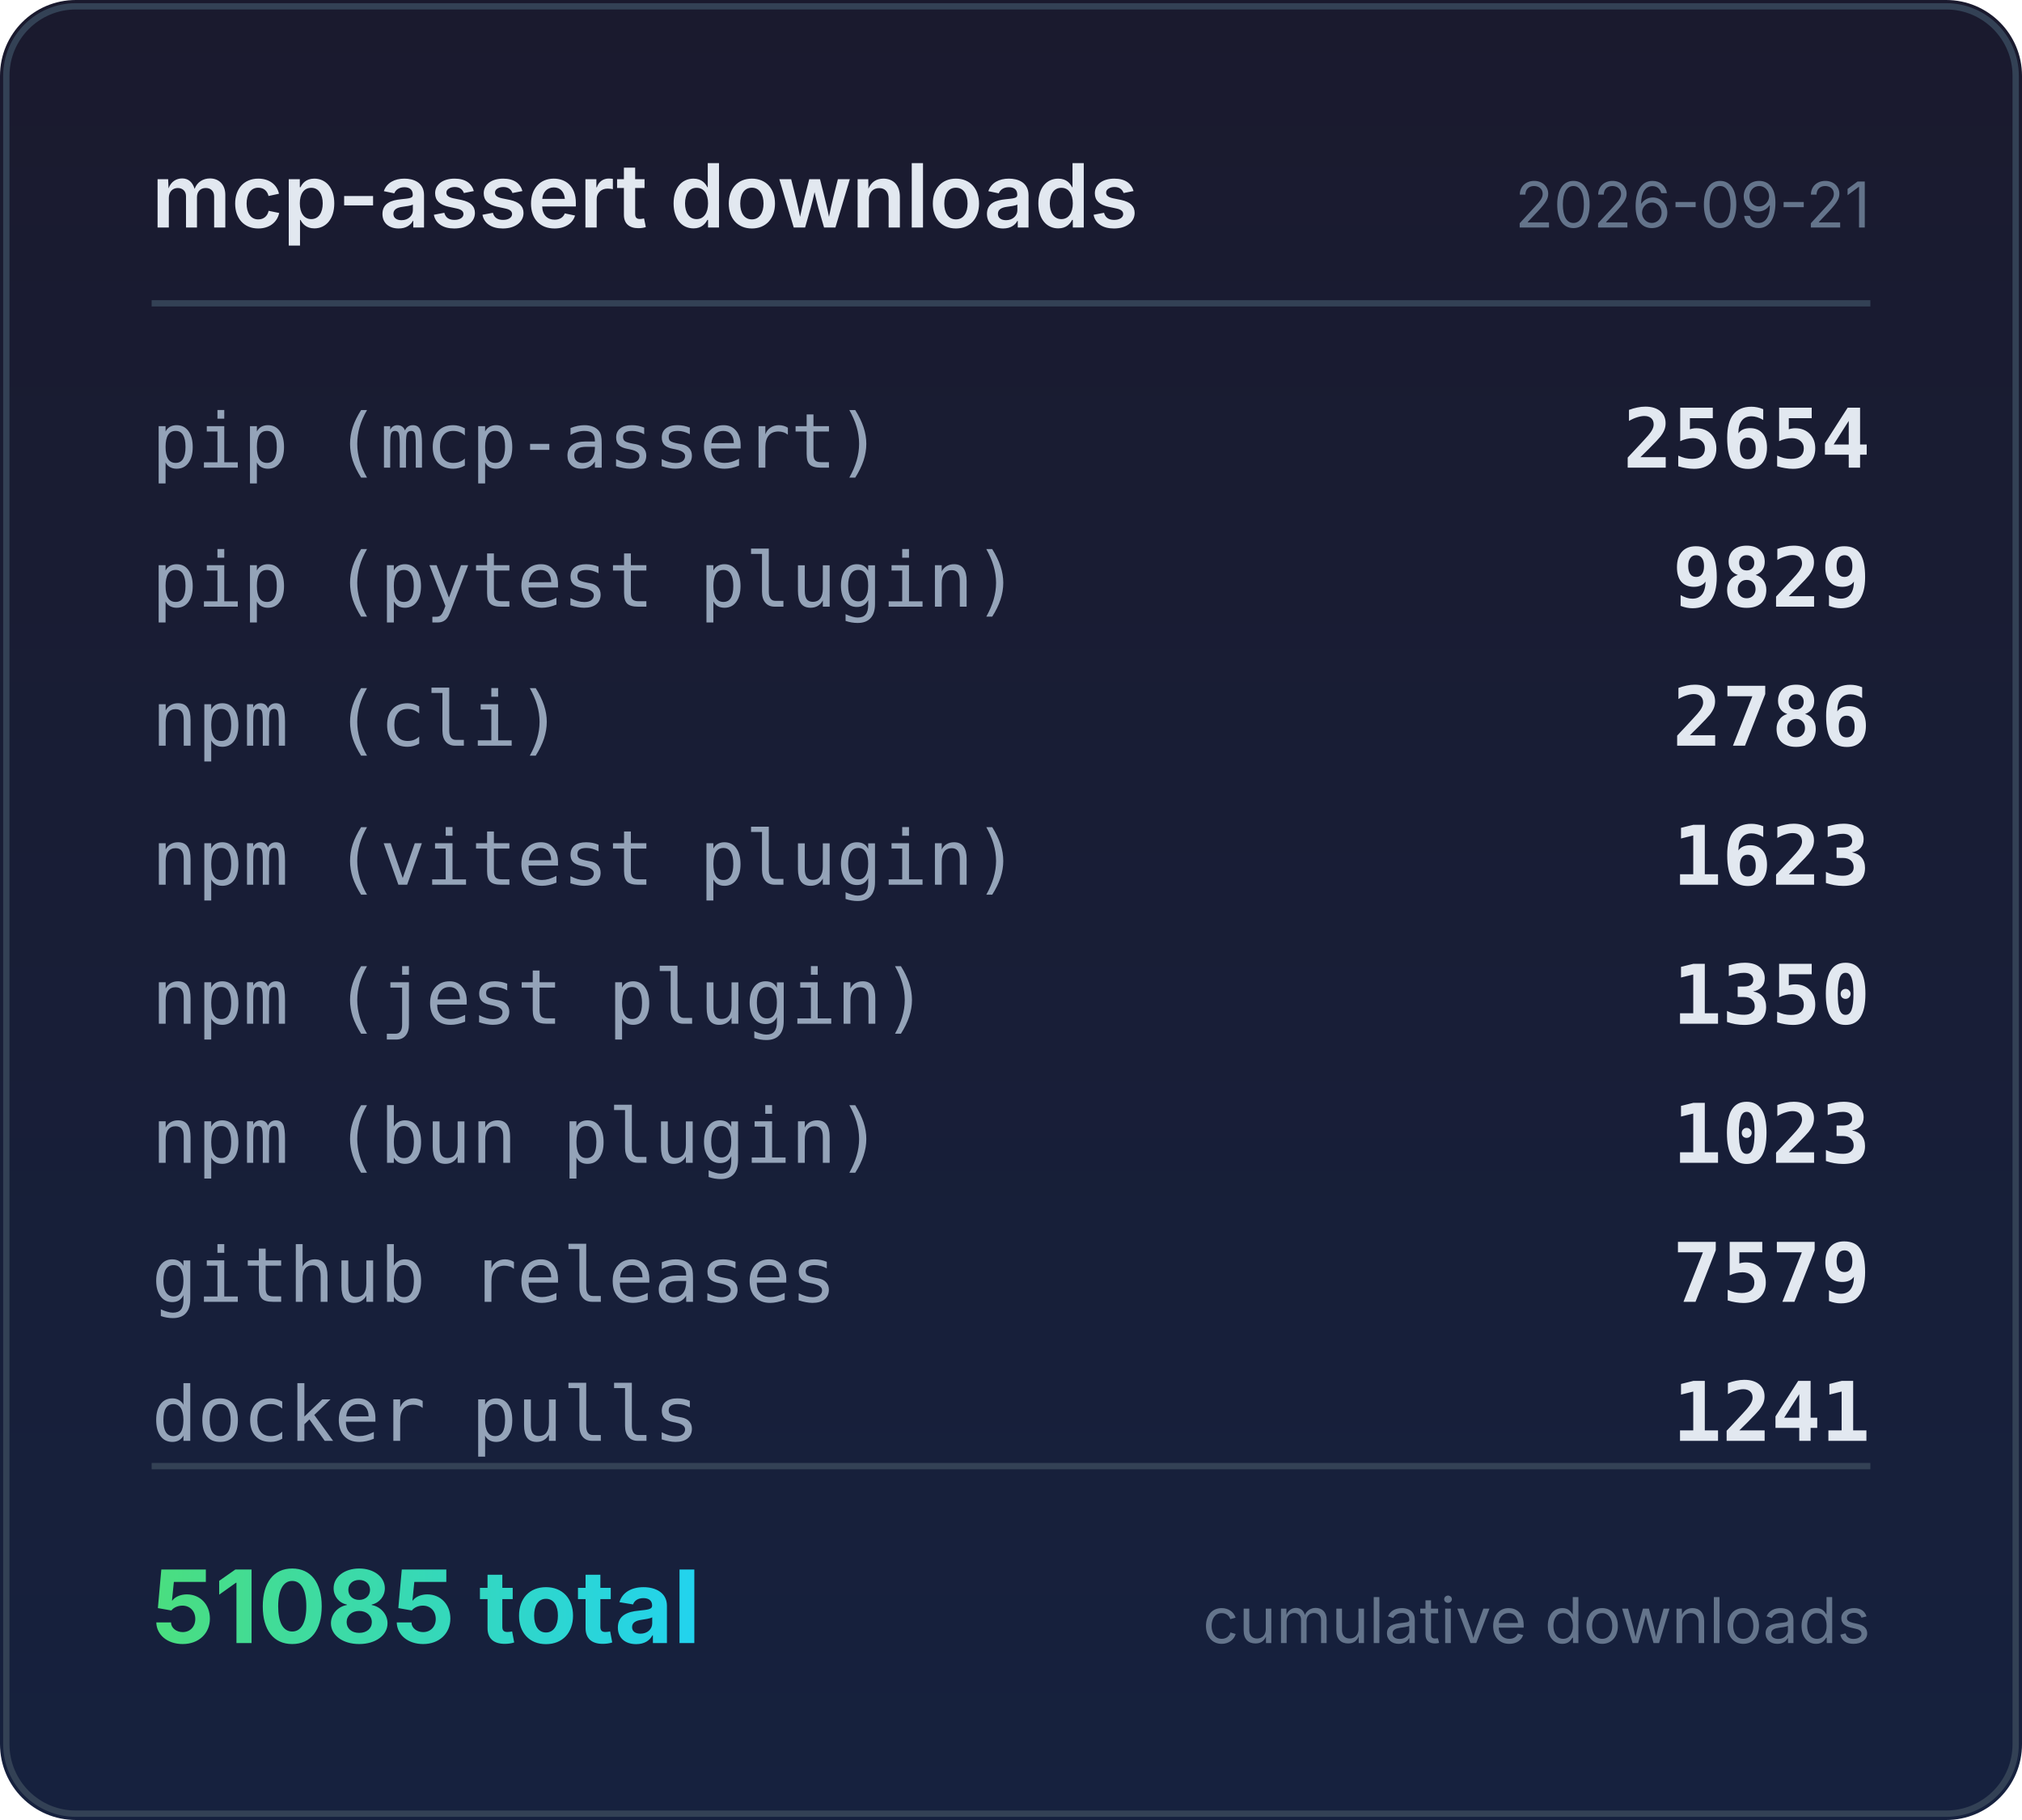
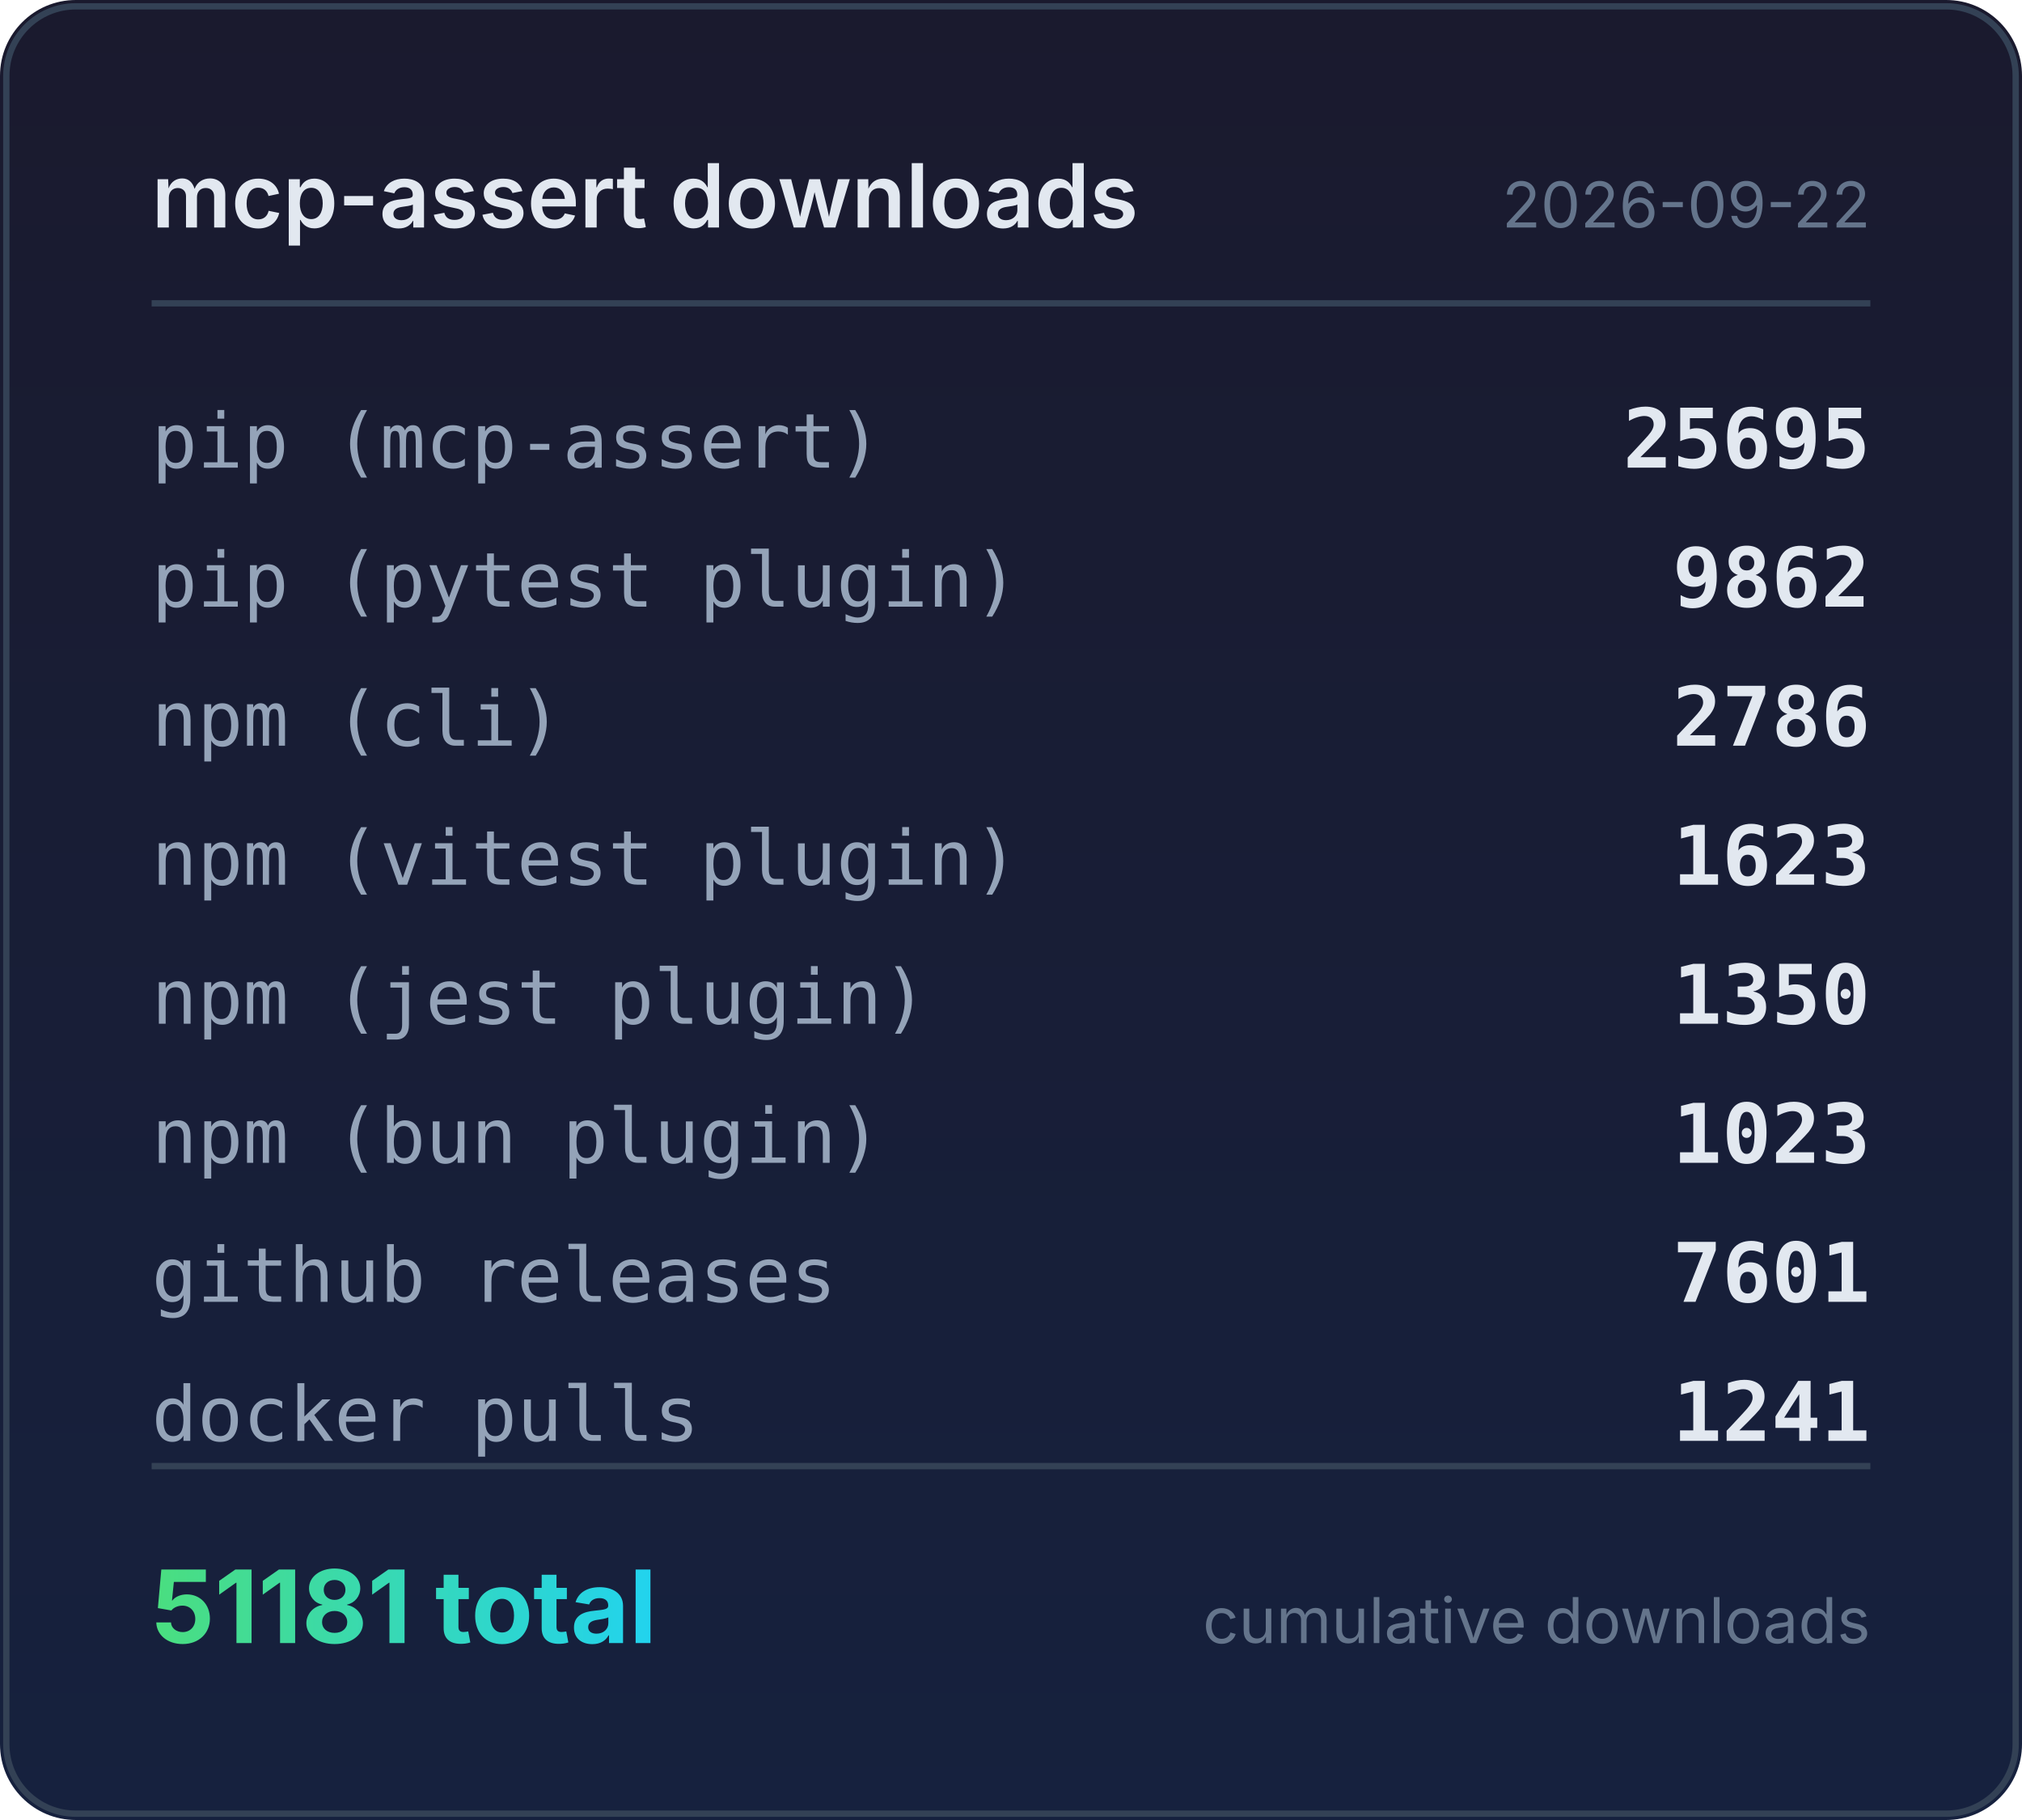
<svg xmlns="http://www.w3.org/2000/svg" width="320" height="288" viewBox="0 0 320 288">
  <defs>
    <linearGradient id="bg" x1="0" y1="0" x2="0" y2="1">
      <stop offset="0%" stop-color="#1a1a2e" />
      <stop offset="100%" stop-color="#16213e" />
    </linearGradient>
    <linearGradient id="accent" x1="0" y1="0" x2="1" y2="0">
      <stop offset="0%" stop-color="#4ade80" />
      <stop offset="100%" stop-color="#22d3ee" />
    </linearGradient>
  </defs>
  <rect width="320" height="288" rx="12" fill="url(#bg)" />
  <rect x="1" y="1" width="318" height="286" rx="11" fill="none" stroke="#334155" stroke-width="1" />
  <text x="24" y="36" fill="#e2e8f0" font-family="system-ui,-apple-system,sans-serif" font-size="14" font-weight="600">mcp-assert downloads</text>
-   <text x="296" y="36" fill="#64748b" font-family="system-ui,-apple-system,sans-serif" font-size="10" text-anchor="end">2026-09-21</text>
+   <text x="296" y="36" fill="#64748b" font-family="system-ui,-apple-system,sans-serif" font-size="10" text-anchor="end">2026-09-22</text>
  <line x1="24" y1="48" x2="296" y2="48" stroke="#334155" stroke-width="1" />
  <text x="24" y="74" fill="#94a3b8" font-family="ui-monospace,monospace" font-size="12">pip (mcp-assert)</text>
-   <text x="296" y="74" fill="#e2e8f0" font-family="ui-monospace,monospace" font-size="13" font-weight="600" text-anchor="end">25654</text>
+   <text x="296" y="74" fill="#e2e8f0" font-family="ui-monospace,monospace" font-size="13" font-weight="600" text-anchor="end">25695</text>
  <text x="24" y="96" fill="#94a3b8" font-family="ui-monospace,monospace" font-size="12">pip (pytest plugin)</text>
-   <text x="296" y="96" fill="#e2e8f0" font-family="ui-monospace,monospace" font-size="13" font-weight="600" text-anchor="end">9829</text>
+   <text x="296" y="96" fill="#e2e8f0" font-family="ui-monospace,monospace" font-size="13" font-weight="600" text-anchor="end">9862</text>
  <text x="24" y="118" fill="#94a3b8" font-family="ui-monospace,monospace" font-size="12">npm (cli)</text>
  <text x="296" y="118" fill="#e2e8f0" font-family="ui-monospace,monospace" font-size="13" font-weight="600" text-anchor="end">2786</text>
  <text x="24" y="140" fill="#94a3b8" font-family="ui-monospace,monospace" font-size="12">npm (vitest plugin)</text>
  <text x="296" y="140" fill="#e2e8f0" font-family="ui-monospace,monospace" font-size="13" font-weight="600" text-anchor="end">1623</text>
  <text x="24" y="162" fill="#94a3b8" font-family="ui-monospace,monospace" font-size="12">npm (jest plugin)</text>
  <text x="296" y="162" fill="#e2e8f0" font-family="ui-monospace,monospace" font-size="13" font-weight="600" text-anchor="end">1350</text>
  <text x="24" y="184" fill="#94a3b8" font-family="ui-monospace,monospace" font-size="12">npm (bun plugin)</text>
  <text x="296" y="184" fill="#e2e8f0" font-family="ui-monospace,monospace" font-size="13" font-weight="600" text-anchor="end">1023</text>
  <text x="24" y="206" fill="#94a3b8" font-family="ui-monospace,monospace" font-size="12">github releases</text>
-   <text x="296" y="206" fill="#e2e8f0" font-family="ui-monospace,monospace" font-size="13" font-weight="600" text-anchor="end">7579</text>
+   <text x="296" y="206" fill="#e2e8f0" font-family="ui-monospace,monospace" font-size="13" font-weight="600" text-anchor="end">7601</text>
  <text x="24" y="228" fill="#94a3b8" font-family="ui-monospace,monospace" font-size="12">docker pulls</text>
  <text x="296" y="228" fill="#e2e8f0" font-family="ui-monospace,monospace" font-size="13" font-weight="600" text-anchor="end">1241</text>
  <line x1="24" y1="232" x2="296" y2="232" stroke="#334155" stroke-width="1" />
-   <text x="24" y="260" fill="url(#accent)" font-family="system-ui,-apple-system,sans-serif" font-size="16" font-weight="700">51085 total</text>
+   <text x="24" y="260" fill="url(#accent)" font-family="system-ui,-apple-system,sans-serif" font-size="16" font-weight="700">51181 total</text>
  <text x="296" y="260" fill="#64748b" font-family="system-ui,-apple-system,sans-serif" font-size="10" text-anchor="end">cumulative downloads</text>
</svg>
